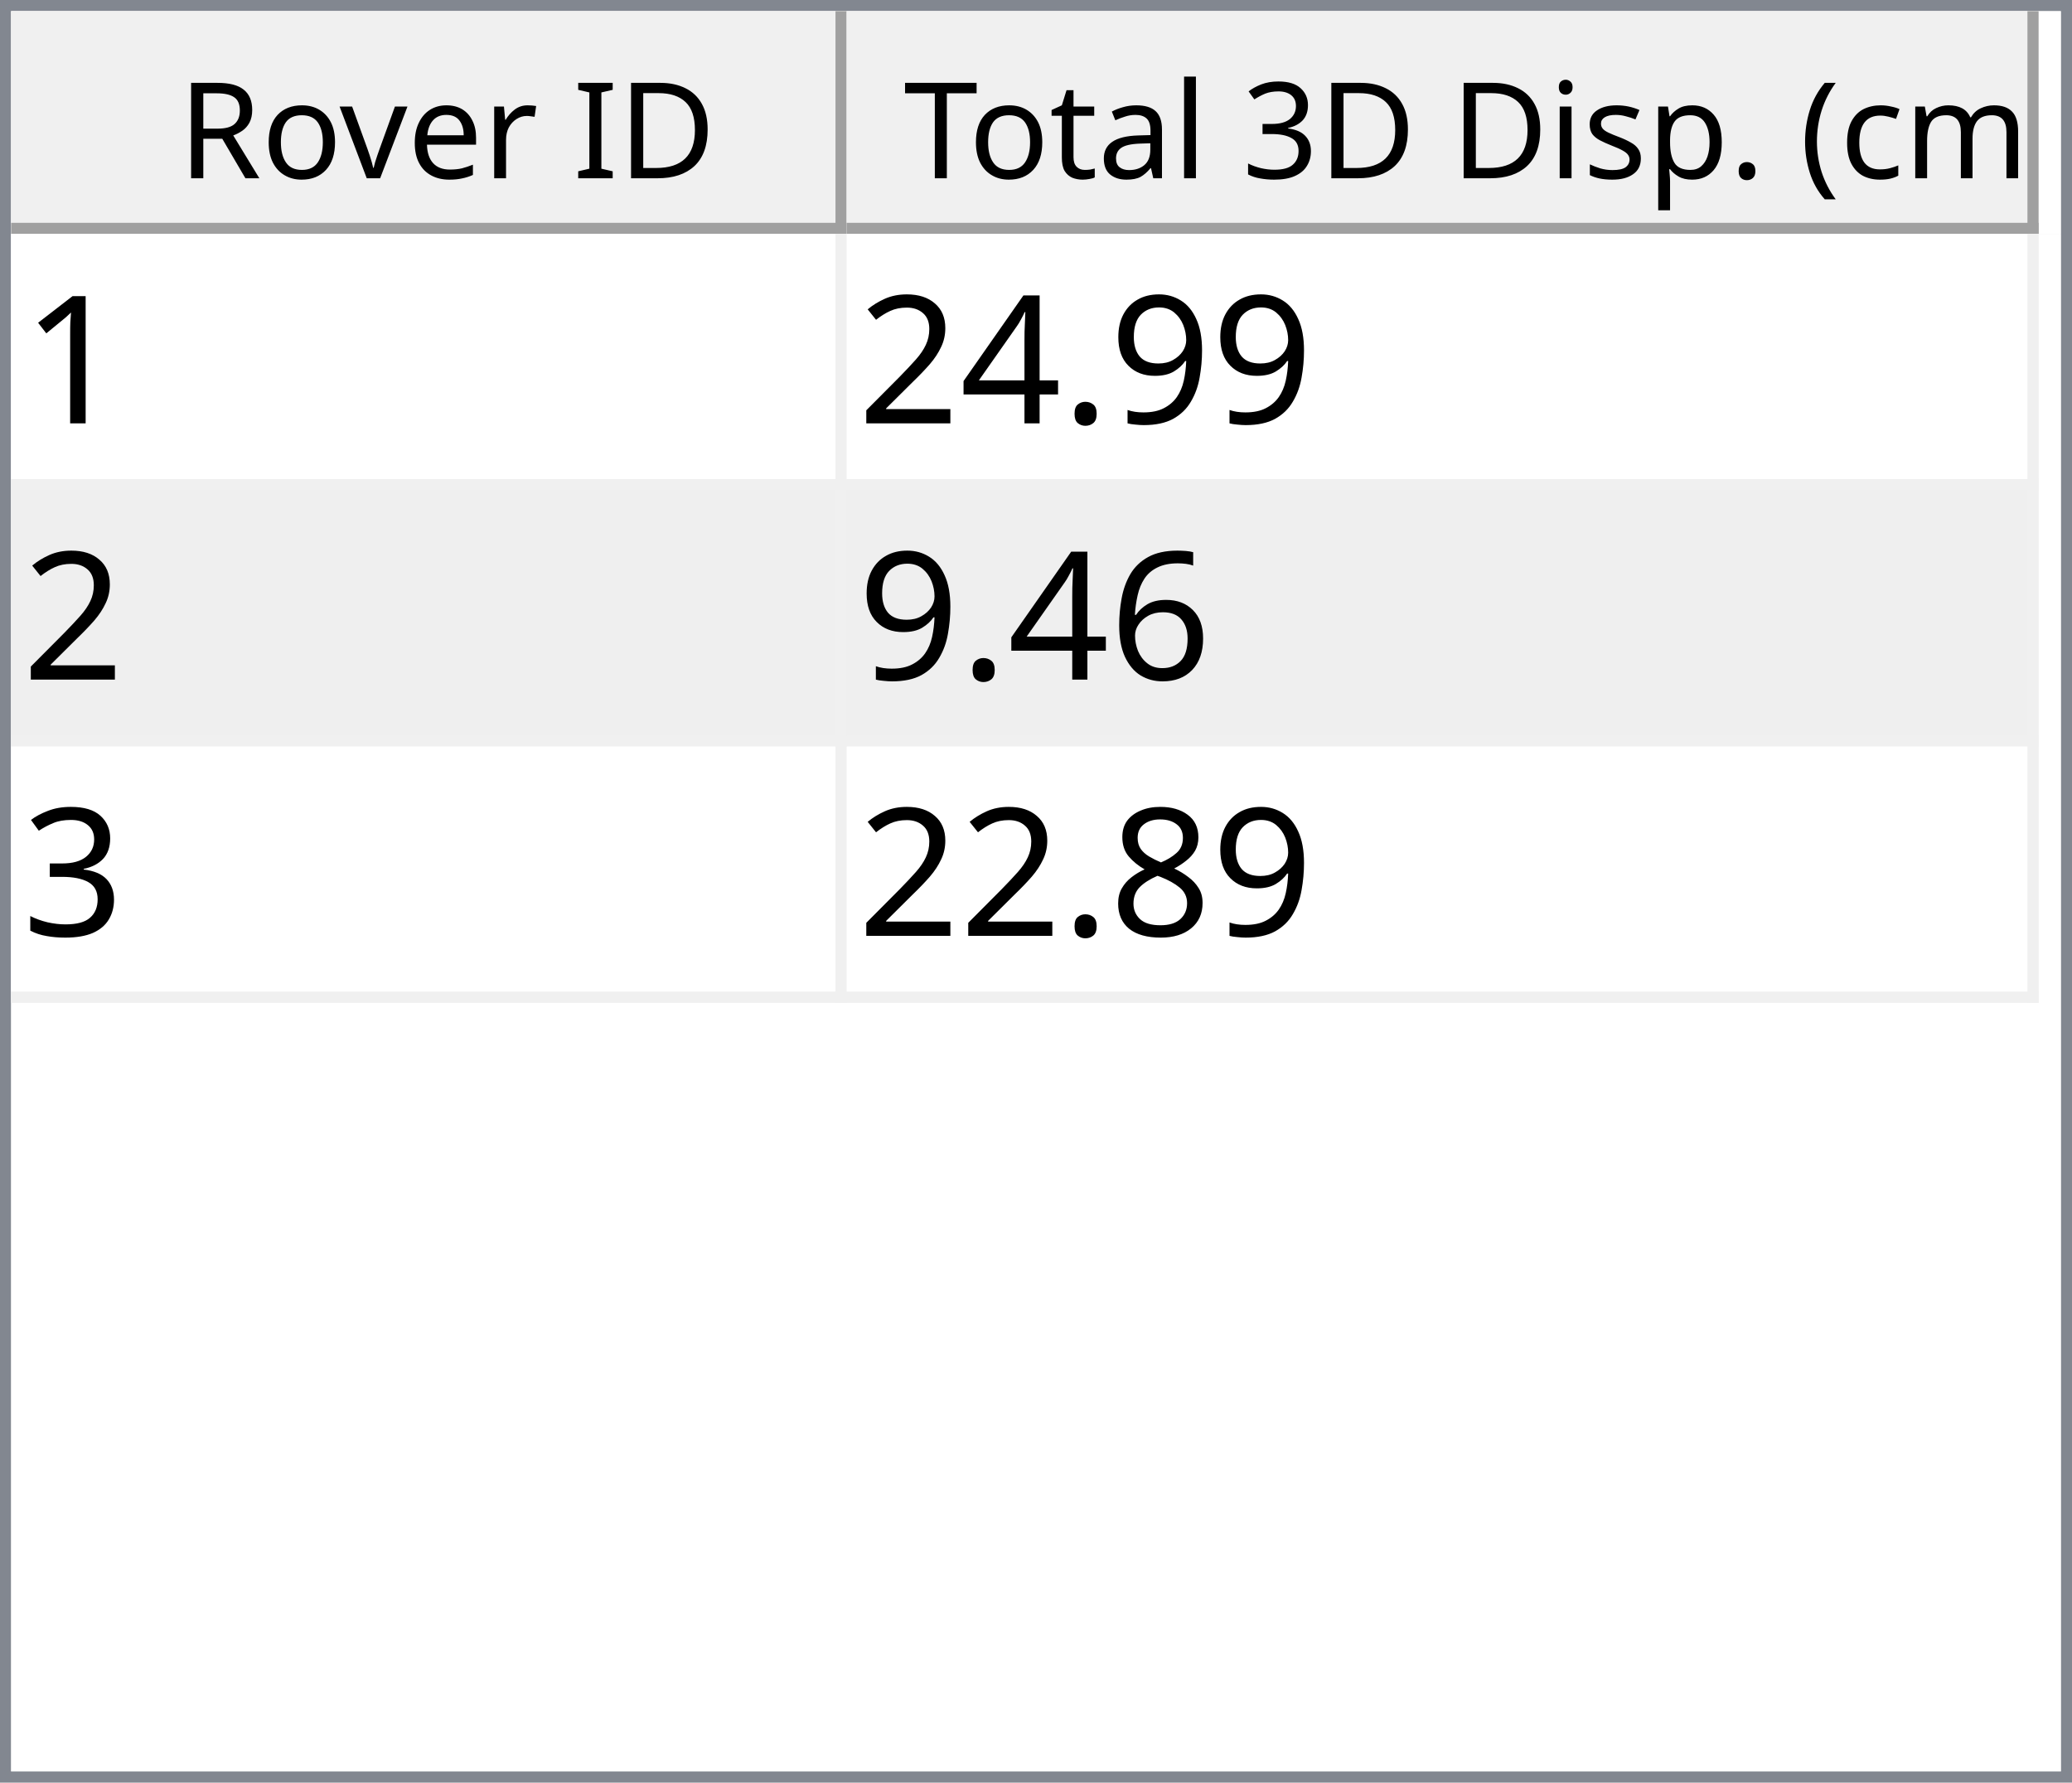
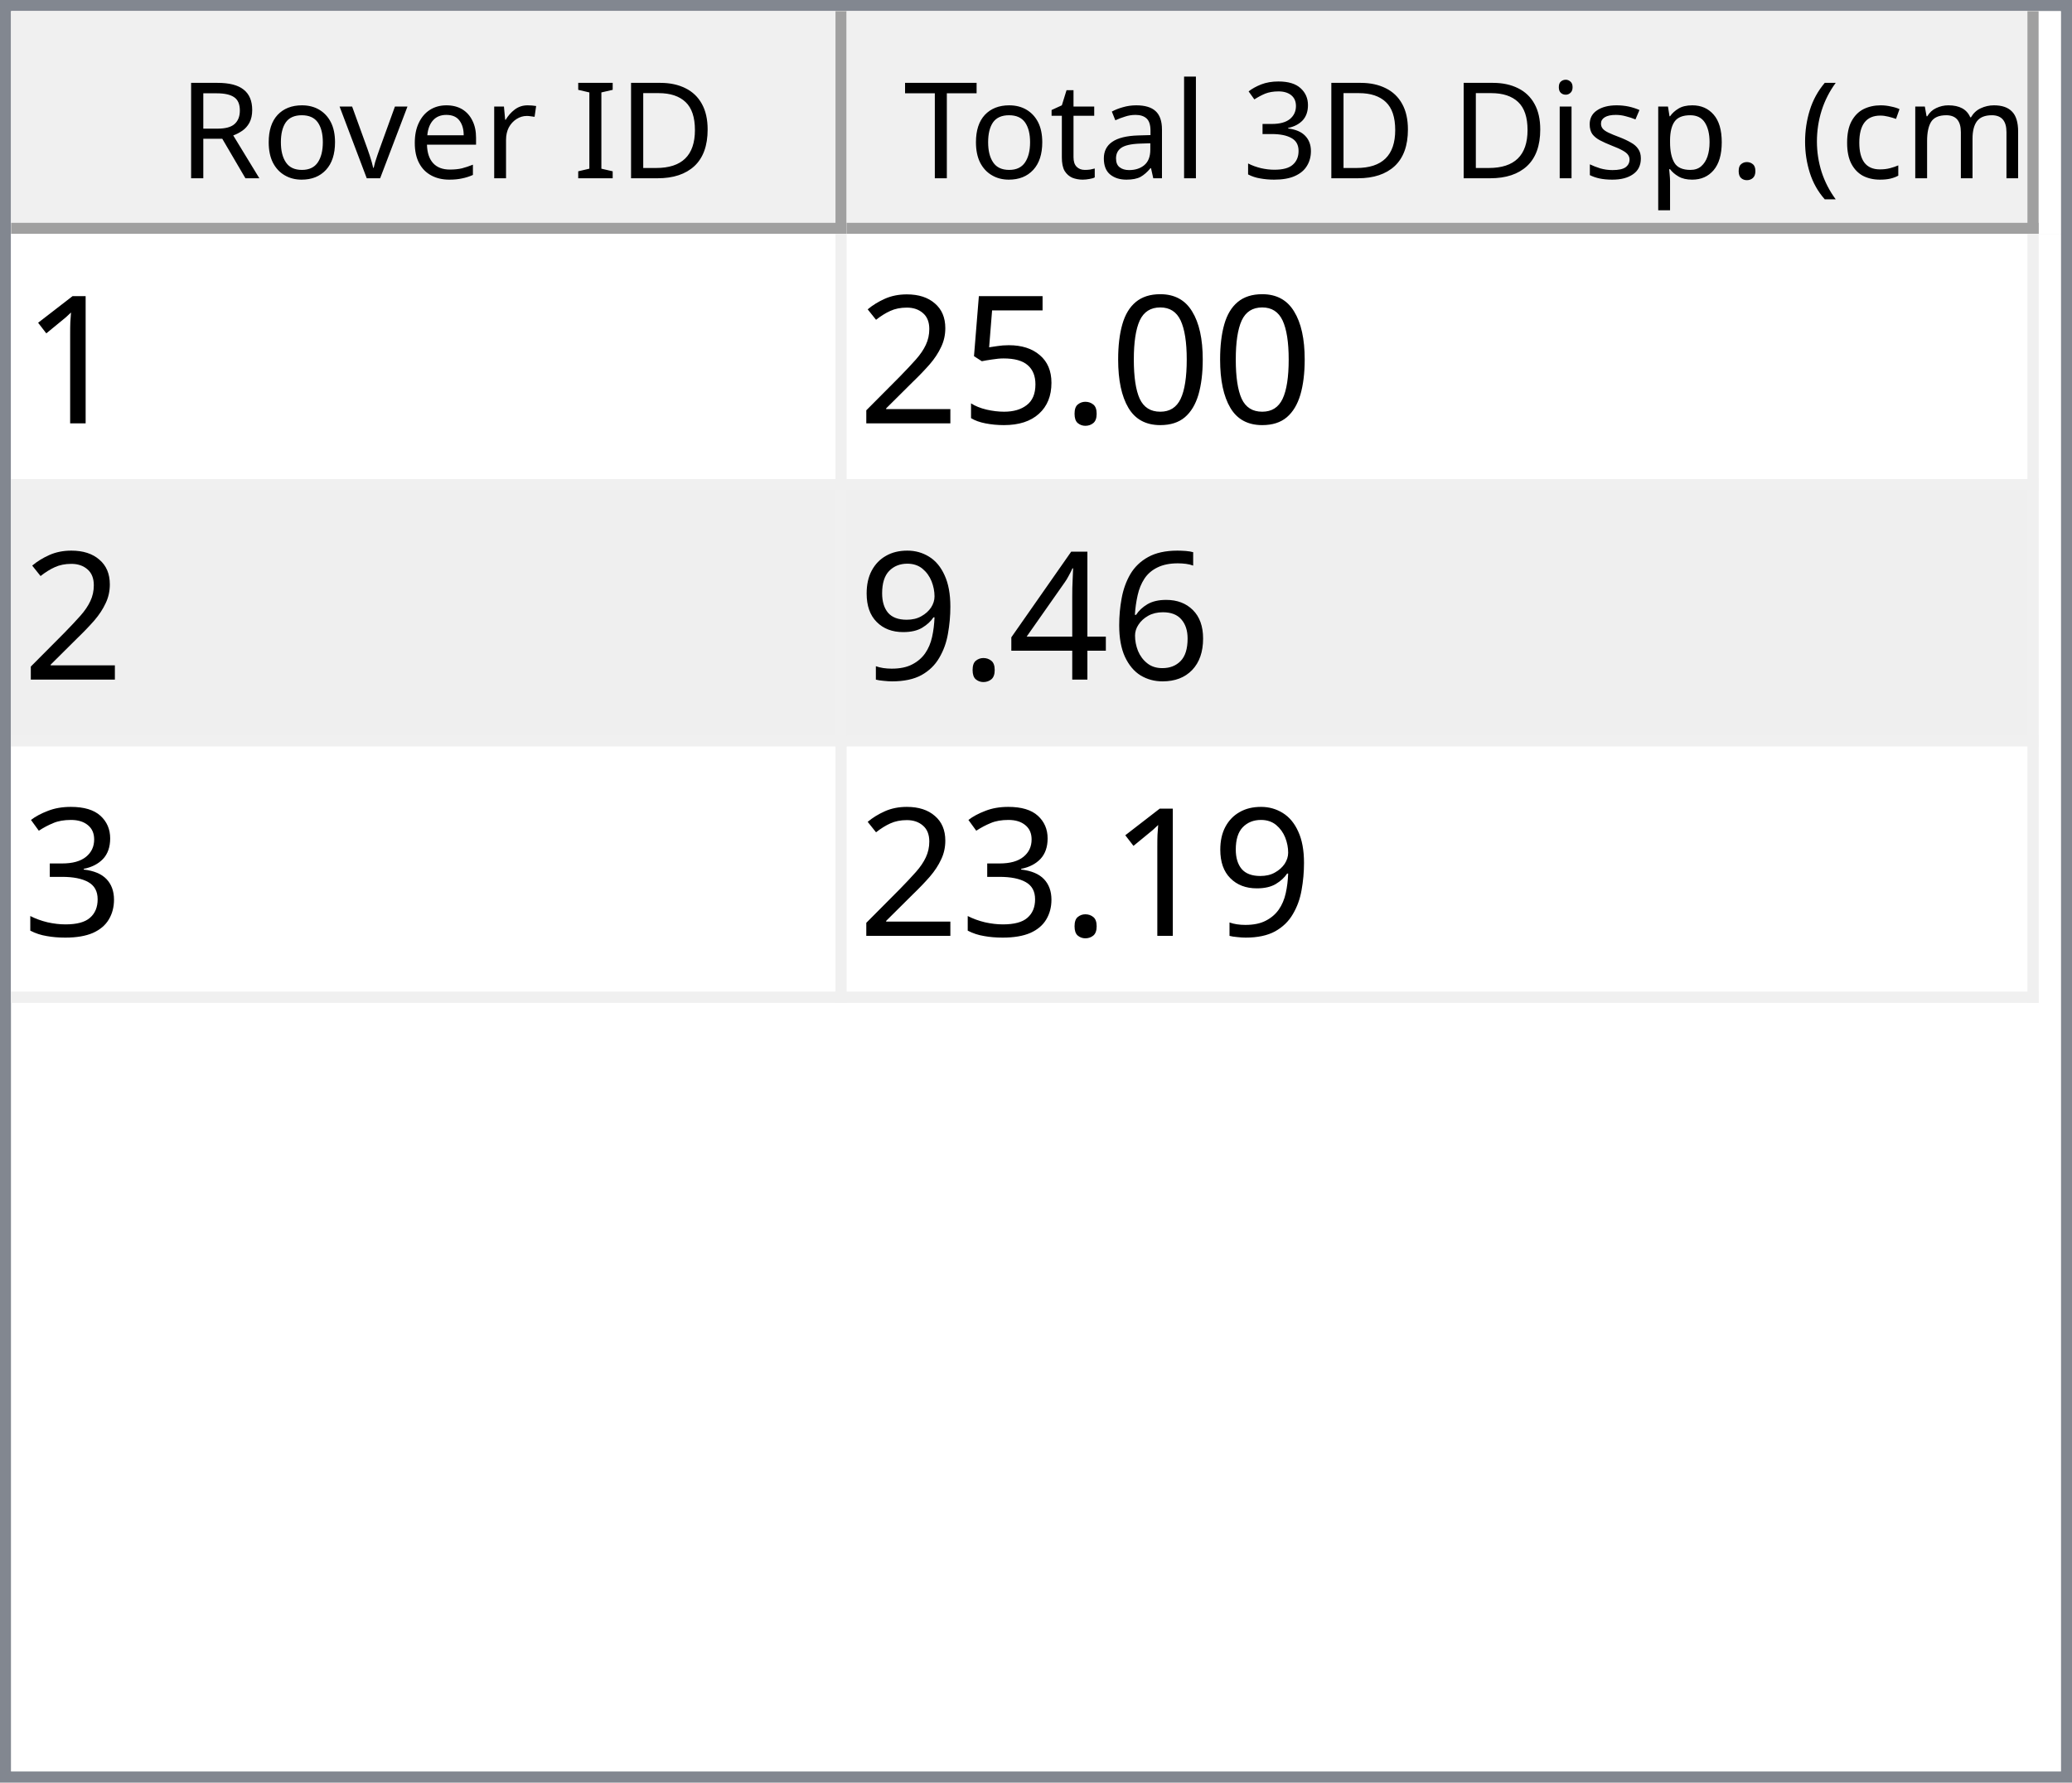
<svg xmlns="http://www.w3.org/2000/svg" style="fill-opacity:1; color-rendering:auto; color-interpolation:auto; text-rendering:auto; stroke:black; stroke-linecap:square; stroke-miterlimit:10; shape-rendering:auto; stroke-opacity:1; fill:black; stroke-dasharray:none; font-weight:normal; stroke-width:1; font-family:'Dialog'; font-style:normal; stroke-linejoin:miter; font-size:12px; stroke-dashoffset:0; image-rendering:auto;" width="186" height="160">
  <defs id="genericDefs" />
  <g>
    <defs id="defs1">
      <clipPath clipPathUnits="userSpaceOnUse" id="clipPath1">
        <path d="M0 0 L186 0 L186 160 L0 160 L0 0 Z" />
      </clipPath>
      <clipPath clipPathUnits="userSpaceOnUse" id="clipPath2">
        <path d="M0 0 L0 160 L186 160 L186 0 Z" />
      </clipPath>
      <clipPath clipPathUnits="userSpaceOnUse" id="clipPath3">
        <path d="M0 0 L0 20 L184 20 L184 0 Z" />
      </clipPath>
      <clipPath clipPathUnits="userSpaceOnUse" id="clipPath4">
        <path d="M0 0 L0 20 L75 20 L75 0 Z" />
      </clipPath>
      <clipPath clipPathUnits="userSpaceOnUse" id="clipPath5">
        <path d="M1 1 L1 19 L74 19 L74 1 Z" />
      </clipPath>
      <clipPath clipPathUnits="userSpaceOnUse" id="clipPath6">
        <path d="M0 0 L0 18 L73 18 L73 0 Z" />
      </clipPath>
      <clipPath clipPathUnits="userSpaceOnUse" id="clipPath7">
        <path d="M-0.5 -0.5 L-0.5 19.5 L74.5 19.5 L74.5 -0.5 Z" />
      </clipPath>
      <clipPath clipPathUnits="userSpaceOnUse" id="clipPath8">
        <path d="M0 0 L0 20 L107 20 L107 0 Z" />
      </clipPath>
      <clipPath clipPathUnits="userSpaceOnUse" id="clipPath9">
        <path d="M1 1 L1 19 L106 19 L106 1 Z" />
      </clipPath>
      <clipPath clipPathUnits="userSpaceOnUse" id="clipPath10">
        <path d="M0 0 L0 18 L105 18 L105 0 Z" />
      </clipPath>
      <clipPath clipPathUnits="userSpaceOnUse" id="clipPath11">
        <path d="M-0.5 -0.5 L-0.5 19.5 L106.5 19.5 L106.5 -0.5 Z" />
      </clipPath>
      <clipPath clipPathUnits="userSpaceOnUse" id="clipPath12">
        <path d="M0 0 L0 138 L184 138 L184 0 Z" />
      </clipPath>
      <clipPath clipPathUnits="userSpaceOnUse" id="clipPath13">
        <path d="M0 0 L0 69 L182 69 L182 0 Z" />
      </clipPath>
      <clipPath clipPathUnits="userSpaceOnUse" id="clipPath14">
        <path d="M-0.5 -0.5 L-0.5 68.5 L181.5 68.5 L181.5 -0.5 Z" />
      </clipPath>
      <clipPath clipPathUnits="userSpaceOnUse" id="clipPath15">
        <path d="M0 0 L0 22 L74 22 L74 0 Z" />
      </clipPath>
      <clipPath clipPathUnits="userSpaceOnUse" id="clipPath16">
        <path d="M0 0 L0 22 L106 22 L106 0 Z" />
      </clipPath>
      <font horiz-adv-x="64.551" id="font1">
        <font-face ascent="107.91" descent="25.098" units-per-em="100" style="font-style:normal; font-family:Segoe UI; font-weight:normal;" />
        <missing-glyph horiz-adv-x="64.551" d="M8.109 0 L8.109 68.266 L56.453 68.266 L56.453 0 L8.109 0 ZM15.328 7.234 L49.219 7.234 L49.219 61.031 L15.328 61.031 L15.328 7.234 Z" />
        <glyph unicode="D" horiz-adv-x="70.117" d="M9.188 0 L9.188 70.016 L28.516 70.016 Q65.531 70.016 65.531 35.891 Q65.531 19.672 55.25 9.836 Q44.969 0 27.734 0 L9.188 0 ZM17.391 62.594 L17.391 7.422 L27.828 7.422 Q41.609 7.422 49.273 14.797 Q56.938 22.172 56.938 35.688 Q56.938 62.594 28.328 62.594 L17.391 62.594 Z" />
        <glyph unicode="I" horiz-adv-x="26.611" d="M17.391 0 L9.188 0 L9.188 70.016 L17.391 70.016 L17.391 0 Z" />
        <glyph unicode=" " horiz-adv-x="27.393" d="" />
        <glyph unicode="r" horiz-adv-x="34.766" d="M34.188 41.891 Q32.078 43.5 28.125 43.5 Q23 43.5 19.555 38.672 Q16.109 33.844 16.109 25.484 L16.109 0 L8.109 0 L8.109 50 L16.109 50 L16.109 39.703 L16.312 39.703 Q18.016 44.969 21.531 47.922 Q25.047 50.875 29.391 50.875 Q32.516 50.875 34.188 50.203 L34.188 41.891 Z" />
        <glyph unicode="e" horiz-adv-x="52.295" d="M48.297 23 L12.984 23 Q13.188 14.656 17.484 10.109 Q21.781 5.562 29.297 5.562 Q37.75 5.562 44.828 11.141 L44.828 3.609 Q38.234 -1.172 27.391 -1.172 Q16.797 -1.172 10.742 5.641 Q4.688 12.453 4.688 24.812 Q4.688 36.469 11.305 43.82 Q17.922 51.172 27.734 51.172 Q37.547 51.172 42.922 44.828 Q48.297 38.484 48.297 27.203 L48.297 23 ZM40.094 29.781 Q40.047 36.719 36.75 40.578 Q33.453 44.438 27.594 44.438 Q21.922 44.438 17.969 40.383 Q14.016 36.328 13.094 29.781 L40.094 29.781 Z" />
        <glyph unicode="v" horiz-adv-x="47.9" d="M47.406 50 L27.484 0 L19.625 0 L0.688 50 L9.469 50 L22.172 13.672 Q23.578 9.672 23.922 6.688 L24.125 6.688 Q24.609 10.453 25.688 13.484 L38.969 50 L47.406 50 Z" />
        <glyph unicode="o" horiz-adv-x="58.594" d="M29 -1.172 Q17.922 -1.172 11.305 5.836 Q4.688 12.844 4.688 24.422 Q4.688 37.016 11.57 44.094 Q18.453 51.172 30.172 51.172 Q41.359 51.172 47.633 44.289 Q53.906 37.406 53.906 25.203 Q53.906 13.234 47.141 6.031 Q40.375 -1.172 29 -1.172 ZM29.594 44.438 Q21.875 44.438 17.383 39.188 Q12.891 33.938 12.891 24.703 Q12.891 15.828 17.43 10.695 Q21.969 5.562 29.594 5.562 Q37.359 5.562 41.531 10.594 Q45.703 15.625 45.703 24.906 Q45.703 34.281 41.531 39.359 Q37.359 44.438 29.594 44.438 Z" />
        <glyph unicode="R" horiz-adv-x="59.814" d="M59.375 0 L49.609 0 L37.891 19.625 Q36.281 22.359 34.766 24.289 Q33.25 26.219 31.664 27.438 Q30.078 28.656 28.25 29.219 Q26.422 29.781 24.125 29.781 L17.391 29.781 L17.391 0 L9.188 0 L9.188 70.016 L30.078 70.016 Q34.672 70.016 38.555 68.867 Q42.438 67.719 45.289 65.375 Q48.141 63.031 49.758 59.547 Q51.375 56.062 51.375 51.375 Q51.375 47.703 50.273 44.656 Q49.172 41.609 47.148 39.211 Q45.125 36.812 42.266 35.133 Q39.406 33.453 35.844 32.516 L35.844 32.328 Q37.594 31.547 38.891 30.547 Q40.188 29.547 41.359 28.18 Q42.531 26.812 43.68 25.078 Q44.828 23.344 46.234 21.047 L59.375 0 ZM17.391 62.594 L17.391 37.203 L28.516 37.203 Q31.594 37.203 34.203 38.133 Q36.812 39.062 38.719 40.797 Q40.625 42.531 41.703 45.047 Q42.781 47.562 42.781 50.688 Q42.781 56.297 39.141 59.445 Q35.5 62.594 28.609 62.594 L17.391 62.594 Z" />
        <glyph unicode=")" horiz-adv-x="30.176" d="M8.297 -15.922 L1.172 -15.922 Q16.406 2.344 16.406 26.812 Q16.406 51.469 1.078 70.016 L8.297 70.016 Q23.531 52.156 23.531 26.703 Q23.531 1.375 8.297 -15.922 Z" />
        <glyph unicode="m" horiz-adv-x="86.133" d="M79.109 0 L71.094 0 L71.094 28.719 Q71.094 37.016 68.531 40.727 Q65.969 44.438 59.906 44.438 Q54.781 44.438 51.195 39.75 Q47.609 35.062 47.609 28.516 L47.609 0 L39.594 0 L39.594 29.688 Q39.594 44.438 28.219 44.438 Q22.953 44.438 19.531 40.016 Q16.109 35.594 16.109 28.516 L16.109 0 L8.109 0 L8.109 50 L16.109 50 L16.109 42.094 L16.312 42.094 Q21.625 51.172 31.844 51.172 Q36.969 51.172 40.773 48.312 Q44.578 45.453 46 40.828 Q51.562 51.172 62.594 51.172 Q79.109 51.172 79.109 30.812 L79.109 0 Z" />
        <glyph unicode="c" horiz-adv-x="46.191" d="M42.188 2.297 Q36.422 -1.172 28.516 -1.172 Q17.828 -1.172 11.258 5.789 Q4.688 12.75 4.688 23.828 Q4.688 36.188 11.766 43.68 Q18.844 51.172 30.672 51.172 Q37.25 51.172 42.281 48.734 L42.281 40.531 Q36.719 44.438 30.375 44.438 Q22.703 44.438 17.797 38.945 Q12.891 33.453 12.891 24.516 Q12.891 15.719 17.508 10.641 Q22.125 5.562 29.891 5.562 Q36.422 5.562 42.188 9.906 L42.188 2.297 Z" />
        <glyph unicode="(" horiz-adv-x="30.176" d="M29.109 -15.922 L21.969 -15.922 Q6.844 1.375 6.844 26.703 Q6.844 52.156 21.969 70.016 L29.203 70.016 Q13.875 51.469 13.875 26.812 Q13.875 2.344 29.109 -15.922 Z" />
        <glyph unicode="." horiz-adv-x="21.68" d="M10.891 -1.078 Q8.641 -1.078 7.055 0.539 Q5.469 2.156 5.469 4.391 Q5.469 6.641 7.055 8.273 Q8.641 9.906 10.891 9.906 Q13.188 9.906 14.797 8.273 Q16.406 6.641 16.406 4.391 Q16.406 2.156 14.797 0.539 Q13.188 -1.078 10.891 -1.078 Z" />
        <glyph unicode="p" horiz-adv-x="58.789" d="M16.312 7.234 L16.109 7.234 L16.109 -23 L8.109 -23 L8.109 50 L16.109 50 L16.109 41.219 L16.312 41.219 Q22.219 51.172 33.594 51.172 Q43.266 51.172 48.688 44.461 Q54.109 37.75 54.109 26.469 Q54.109 13.922 48 6.375 Q41.891 -1.172 31.297 -1.172 Q21.578 -1.172 16.312 7.234 ZM16.109 27.391 L16.109 20.406 Q16.109 14.203 20.141 9.883 Q24.172 5.562 30.375 5.562 Q37.641 5.562 41.773 11.133 Q45.906 16.703 45.906 26.609 Q45.906 34.969 42.047 39.703 Q38.188 44.438 31.594 44.438 Q24.609 44.438 20.359 39.578 Q16.109 34.719 16.109 27.391 Z" />
        <glyph unicode="s" horiz-adv-x="42.432" d="M5.078 1.812 L5.078 10.406 Q11.625 5.562 19.484 5.562 Q30.031 5.562 30.031 12.594 Q30.031 14.594 29.125 15.992 Q28.219 17.391 26.68 18.461 Q25.141 19.531 23.07 20.383 Q21 21.234 18.609 22.172 Q15.281 23.484 12.766 24.828 Q10.25 26.172 8.57 27.859 Q6.891 29.547 6.031 31.695 Q5.172 33.844 5.172 36.719 Q5.172 40.234 6.789 42.945 Q8.406 45.656 11.086 47.484 Q13.766 49.312 17.211 50.242 Q20.656 51.172 24.312 51.172 Q30.812 51.172 35.938 48.922 L35.938 40.828 Q30.422 44.438 23.25 44.438 Q21 44.438 19.195 43.922 Q17.391 43.406 16.094 42.477 Q14.797 41.547 14.086 40.258 Q13.375 38.969 13.375 37.406 Q13.375 35.453 14.086 34.133 Q14.797 32.812 16.164 31.789 Q17.531 30.766 19.484 29.938 Q21.438 29.109 23.922 28.125 Q27.25 26.859 29.883 25.516 Q32.516 24.172 34.375 22.484 Q36.234 20.797 37.234 18.602 Q38.234 16.406 38.234 13.375 Q38.234 9.672 36.602 6.938 Q34.969 4.203 32.234 2.398 Q29.5 0.594 25.93 -0.289 Q22.359 -1.172 18.453 -1.172 Q10.75 -1.172 5.078 1.812 Z" />
        <glyph unicode="i" horiz-adv-x="24.219" d="M12.203 62.703 Q10.062 62.703 8.547 64.164 Q7.031 65.625 7.031 67.875 Q7.031 70.125 8.547 71.609 Q10.062 73.094 12.203 73.094 Q14.406 73.094 15.945 71.609 Q17.484 70.125 17.484 67.875 Q17.484 65.719 15.945 64.211 Q14.406 62.703 12.203 62.703 ZM16.109 0 L8.109 0 L8.109 50 L16.109 50 L16.109 0 Z" />
        <glyph unicode="3" horiz-adv-x="53.906" d="M46.531 19.828 Q46.531 15.094 44.75 11.211 Q42.969 7.328 39.719 4.57 Q36.469 1.812 31.93 0.297 Q27.391 -1.219 21.922 -1.219 Q11.922 -1.219 6 2.594 L6 11.188 Q13.094 5.609 22.219 5.609 Q25.875 5.609 28.828 6.539 Q31.781 7.469 33.906 9.227 Q36.031 10.984 37.18 13.477 Q38.328 15.969 38.328 19.094 Q38.328 32.812 18.797 32.812 L12.984 32.812 L12.984 39.594 L18.5 39.594 Q35.797 39.594 35.797 52.484 Q35.797 64.406 22.609 64.406 Q15.188 64.406 8.688 59.422 L8.688 67.188 Q15.375 71.188 24.609 71.188 Q29 71.188 32.57 69.969 Q36.141 68.75 38.68 66.555 Q41.219 64.359 42.609 61.281 Q44 58.203 44 54.5 Q44 40.672 30.031 36.719 L30.031 36.531 Q33.594 36.141 36.625 34.797 Q39.656 33.453 41.852 31.305 Q44.047 29.156 45.289 26.25 Q46.531 23.344 46.531 19.828 Z" />
        <glyph unicode="l" horiz-adv-x="24.219" d="M16.109 0 L8.109 0 L8.109 74.031 L16.109 74.031 L16.109 0 Z" />
        <glyph unicode="a" horiz-adv-x="50.879" d="M43.891 0 L35.891 0 L35.891 7.812 L35.688 7.812 Q30.469 -1.172 20.312 -1.172 Q12.844 -1.172 8.617 2.781 Q4.391 6.734 4.391 13.281 Q4.391 27.297 20.906 29.594 L35.891 31.688 Q35.891 44.438 25.594 44.438 Q16.547 44.438 9.281 38.281 L9.281 46.484 Q16.656 51.172 26.266 51.172 Q43.891 51.172 43.891 32.516 L43.891 0 ZM35.891 25.297 L23.828 23.641 Q18.266 22.859 15.43 20.875 Q12.594 18.891 12.594 13.875 Q12.594 10.203 15.211 7.883 Q17.828 5.562 22.172 5.562 Q28.125 5.562 32.008 9.742 Q35.891 13.922 35.891 20.312 L35.891 25.297 Z" />
        <glyph unicode="t" horiz-adv-x="33.887" d="M31.297 0.484 Q28.469 -1.078 23.828 -1.078 Q10.688 -1.078 10.688 13.578 L10.688 43.172 L2.094 43.172 L2.094 50 L10.688 50 L10.688 62.203 L18.703 64.797 L18.703 50 L31.297 50 L31.297 43.172 L18.703 43.172 L18.703 14.984 Q18.703 9.969 20.414 7.82 Q22.125 5.672 26.078 5.672 Q29.109 5.672 31.297 7.328 L31.297 0.484 Z" />
        <glyph unicode="T" horiz-adv-x="52.393" d="M50.594 62.594 L30.375 62.594 L30.375 0 L22.172 0 L22.172 62.594 L2 62.594 L2 70.016 L50.594 70.016 L50.594 62.594 Z" />
      </font>
      <font horiz-adv-x="75.0" id="font2">
        <font-face ascent="100.537" descent="21.973" units-per-em="100" style="font-style:normal; font-family:sans-serif; font-weight:normal;" />
        <missing-glyph horiz-adv-x="75.0" d="M12.5 0 L12.5 62.5 L62.5 62.5 L62.5 0 L12.5 0 ZM14.062 1.562 L60.938 1.562 L60.938 60.938 L14.062 60.938 L14.062 1.562 Z" />
        <glyph unicode="1" horiz-adv-x="55.615" d="M37.25 0 L28.469 0 L28.469 56 Q25.297 52.984 20.141 49.953 Q14.984 46.922 10.891 45.406 L10.891 53.906 Q18.266 57.375 23.781 62.305 Q29.297 67.234 31.594 71.875 L37.25 71.875 L37.25 0 Z" />
-         <glyph unicode="9" horiz-adv-x="55.615" d="M5.469 16.547 L13.922 17.328 Q14.984 11.375 18.016 8.688 Q21.047 6 25.781 6 Q29.828 6 32.883 7.859 Q35.938 9.719 37.891 12.82 Q39.844 15.922 41.164 21.195 Q42.484 26.469 42.484 31.938 Q42.484 32.516 42.438 33.688 Q39.797 29.5 35.234 26.883 Q30.672 24.266 25.344 24.266 Q16.453 24.266 10.305 30.711 Q4.156 37.156 4.156 47.703 Q4.156 58.594 10.578 65.234 Q17 71.875 26.656 71.875 Q33.641 71.875 39.43 68.117 Q45.219 64.359 48.219 57.398 Q51.219 50.438 51.219 37.25 Q51.219 23.531 48.242 15.406 Q45.266 7.281 39.383 3.031 Q33.5 -1.219 25.594 -1.219 Q17.188 -1.219 11.867 3.445 Q6.547 8.109 5.469 16.547 ZM41.453 48.141 Q41.453 55.719 37.43 60.156 Q33.406 64.594 27.734 64.594 Q21.875 64.594 17.531 59.812 Q13.188 55.031 13.188 47.406 Q13.188 40.578 17.312 36.305 Q21.438 32.031 27.484 32.031 Q33.594 32.031 37.523 36.305 Q41.453 40.578 41.453 48.141 Z" />
+         <glyph unicode="0" horiz-adv-x="55.615" d="M4.156 35.297 Q4.156 48 6.766 55.742 Q9.375 63.484 14.523 67.68 Q19.672 71.875 27.484 71.875 Q33.25 71.875 37.594 69.555 Q41.938 67.234 44.773 62.867 Q47.609 58.5 49.219 52.227 Q50.828 45.953 50.828 35.297 Q50.828 22.703 48.242 14.969 Q45.656 7.234 40.508 3.008 Q35.359 -1.219 27.484 -1.219 Q17.141 -1.219 11.234 6.203 Q4.156 15.141 4.156 35.297 ZM13.188 35.297 Q13.188 17.672 17.312 11.836 Q21.438 6 27.484 6 Q33.547 6 37.672 11.859 Q41.797 17.719 41.797 35.297 Q41.797 52.984 37.672 58.789 Q33.547 64.594 27.391 64.594 Q21.344 64.594 17.719 59.469 Q13.188 52.938 13.188 35.297 Z" />
        <glyph unicode="." horiz-adv-x="27.783" d="M9.078 0 L9.078 10.016 L19.094 10.016 L19.094 0 L9.078 0 Z" />
-         <glyph unicode="4" horiz-adv-x="55.615" d="M32.328 0 L32.328 17.141 L1.266 17.141 L1.266 25.203 L33.938 71.578 L41.109 71.578 L41.109 25.203 L50.781 25.203 L50.781 17.141 L41.109 17.141 L41.109 0 L32.328 0 ZM32.328 25.203 L32.328 57.469 L9.906 25.203 L32.328 25.203 Z" />
+         <glyph unicode="5" horiz-adv-x="55.615" d="M4.156 18.75 L13.375 19.531 Q14.406 12.797 18.141 9.398 Q21.875 6 27.156 6 Q33.5 6 37.891 10.789 Q42.281 15.578 42.281 23.484 Q42.281 31 38.062 35.352 Q33.844 39.703 27 39.703 Q22.75 39.703 19.336 37.773 Q15.922 35.844 13.969 32.766 L5.719 33.844 L12.641 70.609 L48.25 70.609 L48.25 62.203 L19.672 62.203 L15.828 42.969 Q22.266 47.469 29.344 47.469 Q38.719 47.469 45.164 40.969 Q51.609 34.469 51.609 24.266 Q51.609 14.547 45.953 7.469 Q39.062 -1.219 27.156 -1.219 Q17.391 -1.219 11.211 4.25 Q5.031 9.719 4.156 18.75 Z" />
        <glyph unicode="2" horiz-adv-x="55.615" d="M50.344 8.453 L50.344 0 L3.031 0 Q2.938 3.172 4.047 6.109 Q5.859 10.938 9.836 15.625 Q13.812 20.312 21.344 26.469 Q33.016 36.031 37.117 41.625 Q41.219 47.219 41.219 52.203 Q41.219 57.422 37.477 61.008 Q33.734 64.594 27.734 64.594 Q21.391 64.594 17.578 60.789 Q13.766 56.984 13.719 50.25 L4.688 51.172 Q5.609 61.281 11.664 66.578 Q17.719 71.875 27.938 71.875 Q38.234 71.875 44.242 66.164 Q50.25 60.453 50.25 52 Q50.25 47.703 48.492 43.555 Q46.734 39.406 42.656 34.812 Q38.578 30.219 29.109 22.219 Q21.188 15.578 18.945 13.211 Q16.703 10.844 15.234 8.453 L50.344 8.453 Z" />
        <glyph unicode="6" horiz-adv-x="55.615" d="M49.75 54.047 L41.016 53.375 Q39.844 58.547 37.703 60.891 Q34.125 64.656 28.906 64.656 Q24.703 64.656 21.531 62.312 Q17.391 59.281 14.992 53.469 Q12.594 47.656 12.5 36.922 Q15.672 41.75 20.266 44.094 Q24.859 46.438 29.891 46.438 Q38.672 46.438 44.852 39.969 Q51.031 33.5 51.031 23.25 Q51.031 16.5 48.125 10.719 Q45.219 4.938 40.141 1.859 Q35.062 -1.219 28.609 -1.219 Q17.625 -1.219 10.695 6.859 Q3.766 14.938 3.766 33.5 Q3.766 54.25 11.422 63.672 Q18.109 71.875 29.438 71.875 Q37.891 71.875 43.289 67.141 Q48.688 62.406 49.75 54.047 ZM13.875 23.188 Q13.875 18.656 15.797 14.508 Q17.719 10.359 21.188 8.18 Q24.656 6 28.469 6 Q34.031 6 38.039 10.492 Q42.047 14.984 42.047 22.703 Q42.047 30.125 38.086 34.398 Q34.125 38.672 28.125 38.672 Q22.172 38.672 18.023 34.398 Q13.875 30.125 13.875 23.188 Z" />
+         <glyph unicode="4" horiz-adv-x="55.615" d="M32.328 0 L32.328 17.141 L1.266 17.141 L1.266 25.203 L33.938 71.578 L41.109 71.578 L41.109 25.203 L50.781 25.203 L50.781 17.141 L41.109 17.141 L41.109 0 L32.328 0 ZM32.328 25.203 L32.328 57.469 L9.906 25.203 L32.328 25.203 Z" />
+         <glyph unicode="9" horiz-adv-x="55.615" d="M5.469 16.547 L13.922 17.328 Q14.984 11.375 18.016 8.688 Q21.047 6 25.781 6 Q29.828 6 32.883 7.859 Q35.938 9.719 37.891 12.82 Q39.844 15.922 41.164 21.195 Q42.484 26.469 42.484 31.938 Q42.484 32.516 42.438 33.688 Q39.797 29.5 35.234 26.883 Q30.672 24.266 25.344 24.266 Q16.453 24.266 10.305 30.711 Q4.156 37.156 4.156 47.703 Q4.156 58.594 10.578 65.234 Q17 71.875 26.656 71.875 Q33.641 71.875 39.43 68.117 Q45.219 64.359 48.219 57.398 Q51.219 50.438 51.219 37.25 Q51.219 23.531 48.242 15.406 Q45.266 7.281 39.383 3.031 Q33.5 -1.219 25.594 -1.219 Q17.188 -1.219 11.867 3.445 Q6.547 8.109 5.469 16.547 ZM41.453 48.141 Q41.453 55.719 37.43 60.156 Q33.406 64.594 27.734 64.594 Q21.875 64.594 17.531 59.812 Q13.188 55.031 13.188 47.406 Q13.188 40.578 17.312 36.305 Q21.438 32.031 27.484 32.031 Q33.594 32.031 37.523 36.305 Q41.453 40.578 41.453 48.141 Z" />
        <glyph unicode="3" horiz-adv-x="55.615" d="M4.203 18.891 L12.984 20.062 Q14.5 12.594 18.141 9.297 Q21.781 6 27 6 Q33.203 6 37.477 10.297 Q41.75 14.594 41.75 20.953 Q41.75 27 37.797 30.93 Q33.844 34.859 27.734 34.859 Q25.25 34.859 21.531 33.891 L22.516 41.609 Q23.391 41.5 23.922 41.5 Q29.547 41.5 34.039 44.43 Q38.531 47.359 38.531 53.469 Q38.531 58.297 35.258 61.477 Q31.984 64.656 26.812 64.656 Q21.688 64.656 18.266 61.43 Q14.844 58.203 13.875 51.766 L5.078 53.328 Q6.688 62.156 12.398 67.016 Q18.109 71.875 26.609 71.875 Q32.469 71.875 37.398 69.359 Q42.328 66.844 44.945 62.5 Q47.562 58.156 47.562 53.266 Q47.562 48.641 45.07 44.828 Q42.578 41.016 37.703 38.766 Q44.047 37.312 47.562 32.695 Q51.078 28.078 51.078 21.141 Q51.078 11.766 44.242 5.25 Q37.406 -1.266 26.953 -1.266 Q17.531 -1.266 11.305 4.352 Q5.078 9.969 4.203 18.891 Z" />
-         <glyph unicode="8" horiz-adv-x="55.615" d="M17.672 38.812 Q12.203 40.828 9.57 44.539 Q6.938 48.25 6.938 53.422 Q6.938 61.234 12.555 66.555 Q18.172 71.875 27.484 71.875 Q36.859 71.875 42.578 66.43 Q48.297 60.984 48.297 53.172 Q48.297 48.188 45.68 44.508 Q43.062 40.828 37.75 38.812 Q44.344 36.672 47.781 31.883 Q51.219 27.094 51.219 20.453 Q51.219 11.281 44.727 5.031 Q38.234 -1.219 27.641 -1.219 Q17.047 -1.219 10.547 5.055 Q4.047 11.328 4.047 20.703 Q4.047 27.688 7.594 32.398 Q11.141 37.109 17.672 38.812 ZM15.922 53.719 Q15.922 48.641 19.195 45.414 Q22.469 42.188 27.688 42.188 Q32.766 42.188 36.016 45.383 Q39.266 48.578 39.266 53.219 Q39.266 58.062 35.914 61.359 Q32.562 64.656 27.594 64.656 Q22.562 64.656 19.242 61.43 Q15.922 58.203 15.922 53.719 ZM13.094 20.656 Q13.094 16.891 14.875 13.375 Q16.656 9.859 20.172 7.93 Q23.688 6 27.734 6 Q34.031 6 38.133 10.055 Q42.234 14.109 42.234 20.359 Q42.234 26.703 38.016 30.859 Q33.797 35.016 27.438 35.016 Q21.234 35.016 17.164 30.914 Q13.094 26.812 13.094 20.656 Z" />
      </font>
    </defs>
    <g style="fill:white; stroke:white;">
      <rect x="0" y="0" width="186" style="clip-path:url(#clipPath1); stroke:none;" height="160" />
    </g>
    <g style="fill:white; text-rendering:optimizeSpeed; color-rendering:optimizeSpeed; image-rendering:optimizeSpeed; shape-rendering:crispEdges; stroke:white; color-interpolation:sRGB;">
      <rect x="0" width="186" height="160" y="0" style="stroke:none;" />
      <path style="stroke:none;" d="M0 160 L186 160 L186 0 L0 0 Z" />
    </g>
    <g style="fill:rgb(240,240,240); font-family:'Segoe UI'; stroke:rgb(240,240,240);">
      <rect x="0" y="0" width="186" style="clip-path:url(#clipPath2); stroke:none;" height="160" />
    </g>
    <g style="fill:rgb(130,135,144); font-family:'Segoe UI'; stroke:rgb(130,135,144);">
      <path d="M0 0 L186 0 L186 160 L0 160 L0 0 ZM1 1 L185 1 L185 159 L1 159 L1 1 Z" style="fill-rule:evenodd; clip-path:url(#clipPath2); stroke:none;" />
    </g>
    <g style="fill:white; font-family:'Segoe UI'; stroke:white;" transform="translate(1,1)">
      <rect x="0" y="0" width="184" style="clip-path:url(#clipPath3); stroke:none;" height="20" />
    </g>
    <g style="fill:rgb(240,240,240); font-family:'Segoe UI'; stroke:rgb(240,240,240);" transform="translate(1,1)">
      <rect x="0" y="0" width="75" style="clip-path:url(#clipPath4); stroke:none;" height="20" />
    </g>
    <g style="font-family:'Segoe UI';" transform="translate(2,2)">
      <text x="14" xml:space="preserve" y="14" style="clip-path:url(#clipPath6); stroke:none;">Rover ID</text>
    </g>
    <g style="fill:rgb(160,160,160); font-family:'Segoe UI'; stroke:rgb(160,160,160); stroke-linejoin:bevel;" transform="translate(1.5,1.5)">
      <line x1="74" x2="74" y1="0" style="fill:none; clip-path:url(#clipPath7);" y2="19" />
    </g>
    <g style="fill:rgb(160,160,160); font-family:'Segoe UI'; stroke:rgb(160,160,160); stroke-linejoin:bevel;" transform="matrix(1,0,0,1,1,1) translate(0.5,0.5)">
      <line x1="0" x2="74" y1="19" style="fill:none; clip-path:url(#clipPath7);" y2="19" />
    </g>
    <g style="fill:rgb(240,240,240); font-family:'Segoe UI'; stroke:rgb(240,240,240);" transform="translate(76,1)">
      <rect x="0" y="0" width="107" style="clip-path:url(#clipPath8); stroke:none;" height="20" />
    </g>
    <g style="font-family:'Segoe UI';" transform="translate(77,2)">
      <text x="1" xml:space="preserve" y="14" style="clip-path:url(#clipPath10); stroke:none;"> Total 3D Disp. (cm)</text>
    </g>
    <g style="fill:rgb(160,160,160); font-family:'Segoe UI'; stroke:rgb(160,160,160); stroke-linejoin:bevel;" transform="translate(76.5,1.5)">
      <line x1="106" x2="106" y1="0" style="fill:none; clip-path:url(#clipPath11);" y2="19" />
    </g>
    <g style="fill:rgb(160,160,160); font-family:'Segoe UI'; stroke:rgb(160,160,160); stroke-linejoin:bevel;" transform="matrix(1,0,0,1,76,1) translate(0.5,0.5)">
      <line x1="0" x2="106" y1="19" style="fill:none; clip-path:url(#clipPath11);" y2="19" />
    </g>
    <g style="fill:white; font-family:'Segoe UI'; stroke:white;" transform="translate(1,21)">
      <rect x="0" y="0" width="184" style="clip-path:url(#clipPath12); stroke:none;" height="138" />
    </g>
    <g style="fill:rgb(240,240,240); font-size:16px; font-family:sans-serif; stroke:rgb(240,240,240);" transform="translate(1,21)">
      <rect x="0" y="0" width="182" style="clip-path:url(#clipPath13); stroke:none;" height="69" />
      <line transform="translate(0.5,0.5)" x1="0" x2="181" y1="22" style="clip-path:url(#clipPath14); fill:none; stroke-linejoin:bevel;" y2="22" />
    </g>
    <g transform="matrix(1,0,0,1,1,21) translate(0.5,0.5)" style="fill:rgb(240,240,240); font-size:16px; font-family:sans-serif; stroke:rgb(240,240,240); stroke-linejoin:bevel;">
      <line x1="0" x2="181" y1="45" style="fill:none; clip-path:url(#clipPath14);" y2="45" />
    </g>
    <g transform="matrix(1,0,0,1,1,21) translate(0.5,0.5)" style="fill:rgb(240,240,240); font-size:16px; font-family:sans-serif; stroke:rgb(240,240,240); stroke-linejoin:bevel;">
      <line x1="0" x2="181" y1="68" style="fill:none; clip-path:url(#clipPath14);" y2="68" />
    </g>
    <g transform="matrix(1,0,0,1,1,21) translate(0.5,0.5)" style="fill:rgb(240,240,240); font-size:16px; font-family:sans-serif; stroke:rgb(240,240,240); stroke-linejoin:bevel;">
      <line x1="74" x2="74" y1="0" style="fill:none; clip-path:url(#clipPath14);" y2="68" />
    </g>
    <g transform="matrix(1,0,0,1,1,21) translate(0.5,0.5)" style="fill:rgb(240,240,240); font-size:16px; font-family:sans-serif; stroke:rgb(240,240,240); stroke-linejoin:bevel;">
      <line x1="181" x2="181" y1="0" style="fill:none; clip-path:url(#clipPath14);" y2="68" />
    </g>
    <g style="fill:white; font-size:16px; font-family:sans-serif; stroke:white;" transform="matrix(1,0,0,1,1,21)">
      <rect x="0" y="0" width="74" style="clip-path:url(#clipPath15); stroke:none;" height="22" />
      <text x="1" y="17" style="fill:black; clip-path:url(#clipPath15); stroke:none;" xml:space="preserve">1</text>
    </g>
    <g style="fill:white; font-size:16px; font-family:sans-serif; stroke:white;" transform="matrix(1,0,0,1,1,21) translate(75,0)">
      <rect x="0" y="0" width="106" style="clip-path:url(#clipPath16); stroke:none;" height="22" />
-       <text x="1" y="17" style="fill:black; clip-path:url(#clipPath16); stroke:none;" xml:space="preserve">24.99</text>
+       <text x="1" y="17" style="fill:black; clip-path:url(#clipPath16); stroke:none;" xml:space="preserve">25.00</text>
    </g>
    <g style="fill:rgb(239,239,239); font-size:16px; font-family:sans-serif; stroke:rgb(239,239,239);" transform="matrix(1,0,0,1,1,21) translate(0,23)">
      <rect x="0" y="0" width="74" style="clip-path:url(#clipPath15); stroke:none;" height="22" />
      <text x="1" y="17" style="fill:black; clip-path:url(#clipPath15); stroke:none;" xml:space="preserve">2</text>
    </g>
    <g style="fill:rgb(239,239,239); font-size:16px; font-family:sans-serif; stroke:rgb(239,239,239);" transform="matrix(1,0,0,1,1,21) translate(75,23)">
      <rect x="0" y="0" width="106" style="clip-path:url(#clipPath16); stroke:none;" height="22" />
      <text x="1" y="17" style="fill:black; clip-path:url(#clipPath16); stroke:none;" xml:space="preserve">9.46</text>
    </g>
    <g style="fill:white; font-size:16px; font-family:sans-serif; stroke:white;" transform="matrix(1,0,0,1,1,21) translate(0,46)">
      <rect x="0" y="0" width="74" style="clip-path:url(#clipPath15); stroke:none;" height="22" />
      <text x="1" y="17" style="fill:black; clip-path:url(#clipPath15); stroke:none;" xml:space="preserve">3</text>
    </g>
    <g style="fill:white; font-size:16px; font-family:sans-serif; stroke:white;" transform="matrix(1,0,0,1,1,21) translate(75,46)">
      <rect x="0" y="0" width="106" style="clip-path:url(#clipPath16); stroke:none;" height="22" />
-       <text x="1" y="17" style="fill:black; clip-path:url(#clipPath16); stroke:none;" xml:space="preserve">22.89</text>
+       <text x="1" y="17" style="fill:black; clip-path:url(#clipPath16); stroke:none;" xml:space="preserve">23.19</text>
    </g>
  </g>
</svg>
